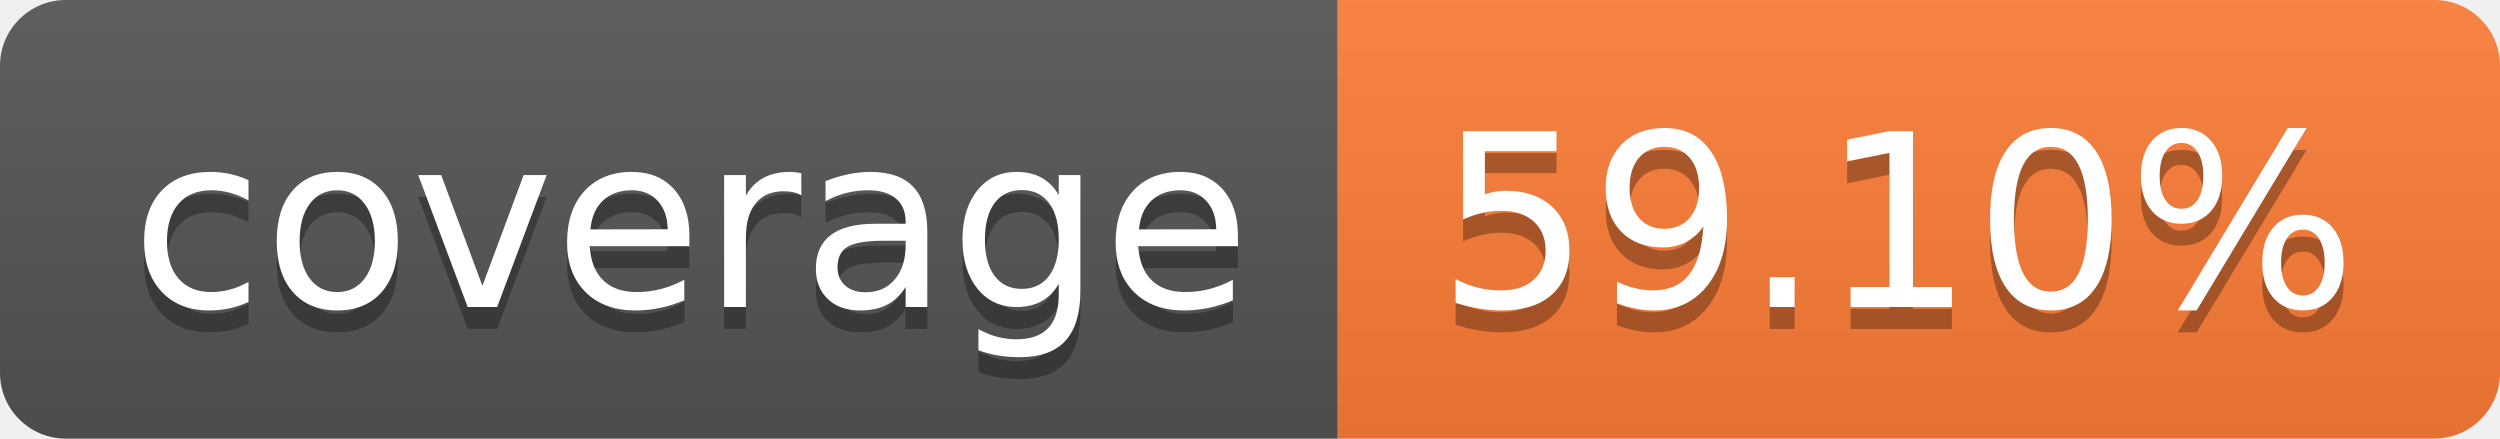
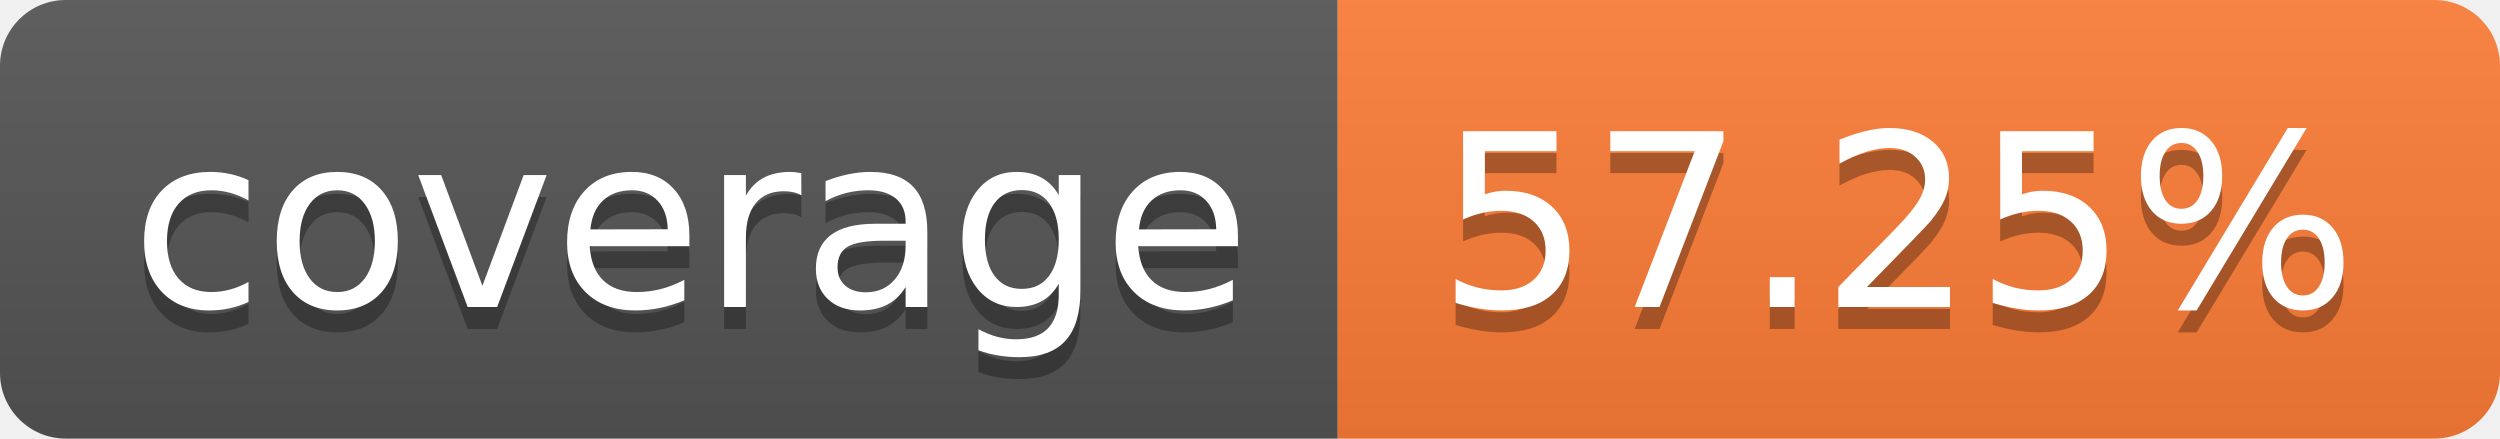
- <svg xmlns="http://www.w3.org/2000/svg" width="114" height="20" role="img" aria-label="coverage: 59.10%">
+ <svg xmlns="http://www.w3.org/2000/svg" width="114" height="20" role="img" aria-label="coverage: 57.25%">
  <linearGradient id="s" x2="0" y2="100%">
    <stop offset="0" stop-color="#bbb" stop-opacity=".1" />
    <stop offset="1" stop-opacity=".1" />
  </linearGradient>
  <clipPath id="r">
    <rect width="114" height="20" rx="3" fill="#fff" />
  </clipPath>
  <g clip-path="url(#r)">
    <rect width="61" height="20" fill="#555" />
    <rect x="61" width="53" height="20" fill="#fe7d37" />
    <rect width="114" height="20" fill="url(#s)" />
  </g>
  <g fill="#fff" text-anchor="middle" font-family="Verdana,Geneva,DejaVu Sans,sans-serif" text-rendering="geometricPrecision" font-size="110">
    <text aria-hidden="true" x="315" y="150" fill="#010101" fill-opacity=".3" transform="scale(.1)" textLength="510">coverage</text>
    <text x="315" y="140" transform="scale(.1)" fill="#fff" textLength="510">coverage</text>
-     <text aria-hidden="true" x="865" y="150" fill="#010101" fill-opacity=".3" transform="scale(.1)" textLength="430">59.10%</text>
-     <text x="865" y="140" transform="scale(.1)" fill="#fff" textLength="430">59.10%</text>
+     <text aria-hidden="true" x="865" y="150" fill="#010101" fill-opacity=".3" transform="scale(.1)" textLength="430">57.25%</text>
+     <text x="865" y="140" transform="scale(.1)" fill="#fff" textLength="430">57.25%</text>
  </g>
</svg>
